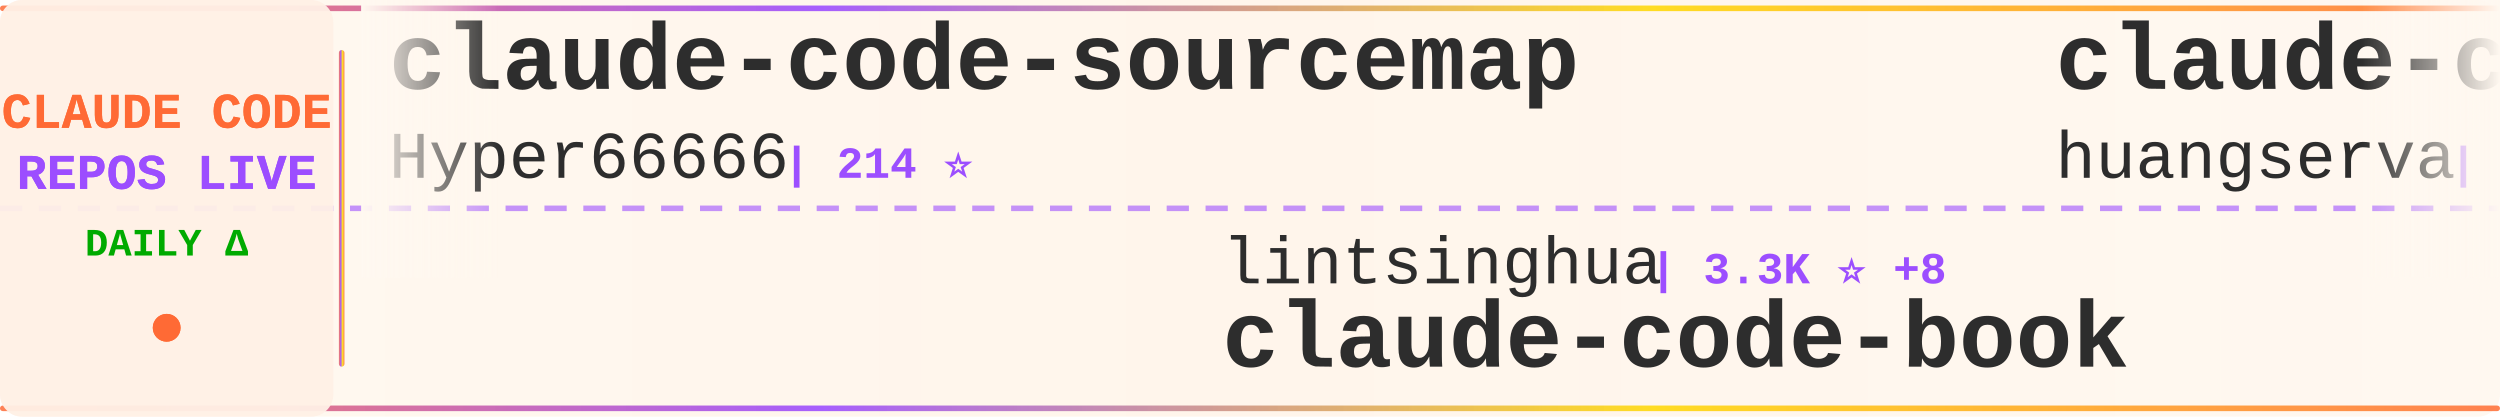
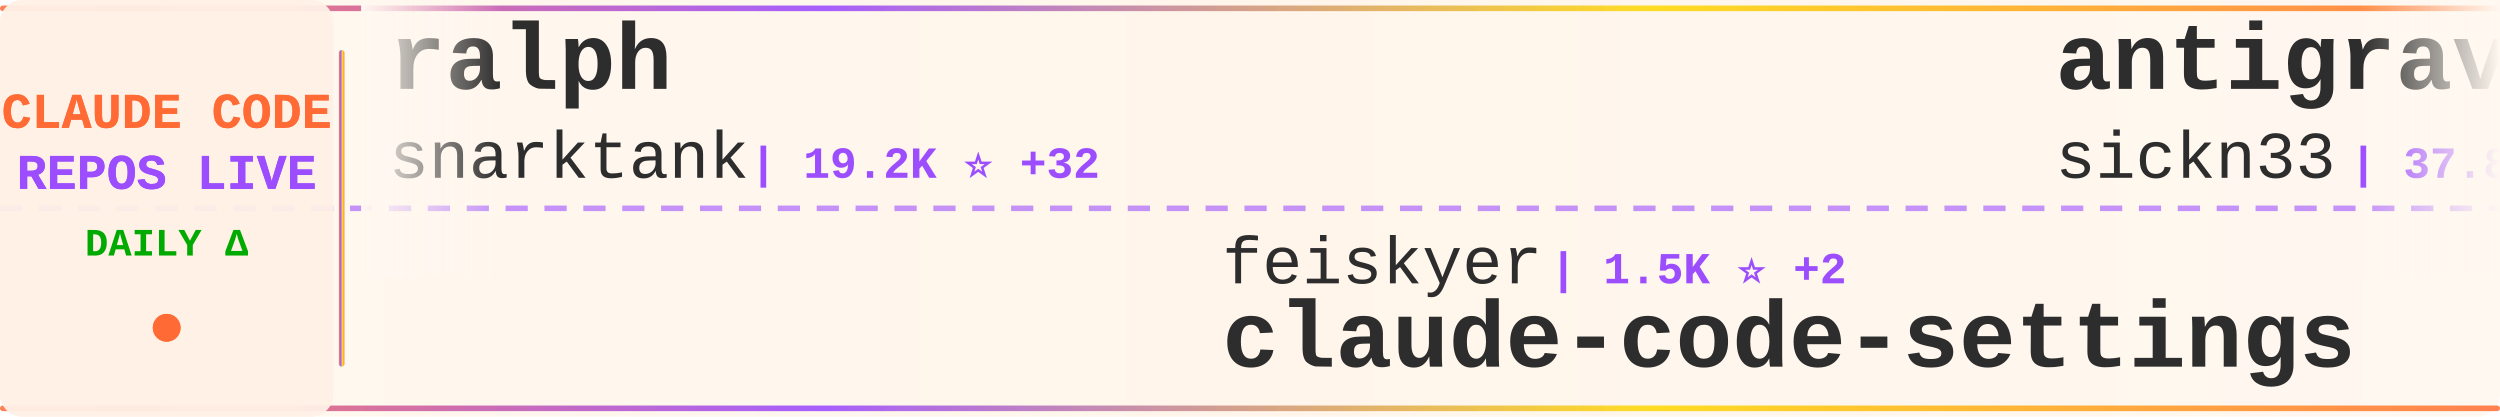
<svg xmlns="http://www.w3.org/2000/svg" width="900" height="150">
  <defs>
    <linearGradient id="tickerBg" x1="0%" y1="0%" x2="100%" y2="0%">
      <stop offset="0%" style="stop-color:#fff8f0;stop-opacity:0.98" />
      <stop offset="50%" style="stop-color:#fff5eb;stop-opacity:1" />
      <stop offset="100%" style="stop-color:#fff8f0;stop-opacity:0.98" />
    </linearGradient>
    <linearGradient id="borderGrad" x1="0%" y1="0%" x2="100%" y2="0%">
      <stop offset="0%" style="stop-color:#FF6B35;stop-opacity:0.85">
        <animate attributeName="stop-opacity" values="0.85;1;0.85" dur="2s" repeatCount="indefinite" />
      </stop>
      <stop offset="33%" style="stop-color:#9C4EFF;stop-opacity:0.9">
        <animate attributeName="stop-opacity" values="0.9;1;0.9" dur="2.2s" repeatCount="indefinite" />
      </stop>
      <stop offset="66%" style="stop-color:#FFD700;stop-opacity:0.85">
        <animate attributeName="stop-opacity" values="0.85;1;0.85" dur="1.8s" repeatCount="indefinite" />
      </stop>
      <stop offset="100%" style="stop-color:#FF6B35;stop-opacity:0.85">
        <animate attributeName="stop-opacity" values="0.85;1;0.85" dur="2s" repeatCount="indefinite" />
      </stop>
    </linearGradient>
    <filter id="textGlow">
      <feGaussianBlur stdDeviation="0.15" result="coloredBlur" />
      <feMerge>
        <feMergeNode in="coloredBlur" />
        <feMergeNode in="SourceGraphic" />
      </feMerge>
    </filter>
    <filter id="metricGlow">
      <feGaussianBlur stdDeviation="0.2" result="coloredBlur" />
      <feMerge>
        <feMergeNode in="coloredBlur" />
        <feMergeNode in="SourceGraphic" />
      </feMerge>
    </filter>
    <linearGradient id="leftFade" x1="0%" y1="0%" x2="100%" y2="0%">
      <stop offset="0%" style="stop-color:#fff8f0;stop-opacity:1" />
      <stop offset="100%" style="stop-color:#fff8f0;stop-opacity:0" />
    </linearGradient>
    <linearGradient id="rightFade" x1="0%" y1="0%" x2="100%" y2="0%">
      <stop offset="0%" style="stop-color:#fff8f0;stop-opacity:0" />
      <stop offset="100%" style="stop-color:#fff8f0;stop-opacity:1" />
    </linearGradient>
  </defs>
  <rect width="900" height="150" fill="url(#tickerBg)" rx="8" />
  <rect x="0" y="2" width="900" height="2" fill="url(#borderGrad)" rx="1" />
  <rect x="0" y="146" width="900" height="2" fill="url(#borderGrad)" rx="1" />
  <line x1="0" y1="75" x2="900" y2="75" stroke="#9C4EFF" stroke-width="2" stroke-dasharray="8 6" opacity="0.6" />
  <rect x="0" y="0" width="120" height="150" fill="#fff0e6" opacity="0.95" rx="8" />
  <text x="60" y="46" font-family="'Courier New', monospace" font-size="18" font-weight="bold" fill="#FF6B35" text-anchor="middle" filter="url(#textGlow)">
    CLAUDE CODE
  </text>
  <text x="60" y="68" font-family="'Courier New', monospace" font-size="18" font-weight="bold" fill="#9C4EFF" text-anchor="middle" filter="url(#textGlow)">
    REPOS LIVE
  </text>
  <text x="60" y="92" font-family="'Courier New', monospace" font-size="14" font-weight="bold" fill="#00aa00" text-anchor="middle">
    DAILY Δ
  </text>
  <circle cx="60" cy="118" r="5" fill="#FF6B35" filter="url(#metricGlow)">
    <animate attributeName="r" values="4;6;4" dur="1.5s" repeatCount="indefinite" />
    <animate attributeName="opacity" values="0.6;1;0.6" dur="1.5s" repeatCount="indefinite" />
  </circle>
  <rect x="122" y="18" width="2" height="114" fill="url(#borderGrad)" rx="1" />
  <clipPath id="tickerClip">
    <rect x="130" y="0" width="770" height="150" />
  </clipPath>
  <g clip-path="url(#tickerClip)">
    <g id="tickerItems">
      <animateTransform attributeName="transform" attributeType="XML" type="translate" from="0 0" to="-3000 0" dur="54s" repeatCount="indefinite" />
      <g transform="translate(0, 0)">
-         <text x="140" y="32" font-family="'Courier New', monospace" font-size="34" font-weight="bold" fill="#2d2d2d">claude-code-sourcemap</text>
-         <text x="140" y="64" font-family="'Courier New', monospace" font-size="24" font-weight="normal" fill="#2d2d2d" opacity="1.0">Hyper66666</text>
-         <text x="282" y="64" font-family="'Courier New', monospace" font-size="16" font-weight="bold" fill="#9C4EFF"> | 214 ⭐</text>
+         <text x="140" y="32" font-family="'Courier New', monospace" font-size="34" font-weight="bold" fill="#2d2d2d">ralph</text>
+         <text x="140" y="64" font-family="'Courier New', monospace" font-size="24" font-weight="normal" fill="#2d2d2d" opacity="1.0">snarktank</text>
+         <text x="270" y="64" font-family="'Courier New', monospace" font-size="16" font-weight="bold" fill="#9C4EFF"> | 19.2K ⭐ +32</text>
      </g>
      <g transform="translate(300, 0)">
+         <text x="140" y="102" font-family="'Courier New', monospace" font-size="24" font-weight="normal" fill="#2d2d2d" opacity="1.0">feiskyer</text>
+         <text x="258" y="102" font-family="'Courier New', monospace" font-size="16" font-weight="bold" fill="#9C4EFF"> | 1.5K ⭐ +2</text>
+         <text x="140" y="132" font-family="'Courier New', monospace" font-size="34" font-weight="bold" fill="#2d2d2d">claude-code-settings</text>
+       </g>
+       <g transform="translate(600, 0)">
+         <text x="140" y="32" font-family="'Courier New', monospace" font-size="34" font-weight="bold" fill="#2d2d2d">antigravity-awesome-skil...</text>
+         <text x="140" y="64" font-family="'Courier New', monospace" font-size="24" font-weight="normal" fill="#2d2d2d" opacity="1.0">sickn33</text>
+         <text x="246" y="64" font-family="'Courier New', monospace" font-size="16" font-weight="bold" fill="#9C4EFF"> | 37.8K ⭐ +89</text>
+       </g>
+       <g transform="translate(900, 0)">
+         <text x="140" y="102" font-family="'Courier New', monospace" font-size="24" font-weight="normal" fill="#2d2d2d" opacity="1.0">chauncygu</text>
+         <text x="270" y="102" font-family="'Courier New', monospace" font-size="16" font-weight="bold" fill="#9C4EFF"> | 2.5K ⭐ +5</text>
+         <text x="140" y="132" font-family="'Courier New', monospace" font-size="34" font-weight="bold" fill="#2d2d2d">collection-claude-code-s...</text>
+       </g>
+       <g transform="translate(1200, 0)">
+         <text x="140" y="32" font-family="'Courier New', monospace" font-size="34" font-weight="bold" fill="#2d2d2d">claude-code-hooks-master...</text>
+         <text x="140" y="64" font-family="'Courier New', monospace" font-size="24" font-weight="normal" fill="#2d2d2d" opacity="1.0">disler</text>
+         <text x="234" y="64" font-family="'Courier New', monospace" font-size="16" font-weight="bold" fill="#9C4EFF"> | 3.7K ⭐ +5</text>
+       </g>
+       <g transform="translate(1500, 0)">
        <text x="140" y="102" font-family="'Courier New', monospace" font-size="24" font-weight="normal" fill="#2d2d2d" opacity="1.0">lintsinghua</text>
-         <text x="294" y="102" font-family="'Courier New', monospace" font-size="16" font-weight="bold" fill="#9C4EFF"> | 3.3K ⭐ +8</text>
+         <text x="294" y="102" font-family="'Courier New', monospace" font-size="16" font-weight="bold" fill="#9C4EFF"> | 3.3K ⭐ +10</text>
        <text x="140" y="132" font-family="'Courier New', monospace" font-size="34" font-weight="bold" fill="#2d2d2d">claude-code-book</text>
      </g>
-       <g transform="translate(600, 0)">
-         <text x="140" y="32" font-family="'Courier New', monospace" font-size="34" font-weight="bold" fill="#2d2d2d">claude-code-cli</text>
-         <text x="140" y="64" font-family="'Courier New', monospace" font-size="24" font-weight="normal" fill="#2d2d2d" opacity="1.0">huangserva</text>
-         <text x="282" y="64" font-family="'Courier New', monospace" font-size="16" font-weight="bold" fill="#9C4EFF"> | 584 ⭐ +1</text>
-       </g>
-       <g transform="translate(900, 0)">
-         <text x="140" y="102" font-family="'Courier New', monospace" font-size="24" font-weight="normal" fill="#2d2d2d" opacity="1.0">frankbria</text>
-         <text x="270" y="102" font-family="'Courier New', monospace" font-size="16" font-weight="bold" fill="#9C4EFF"> | 9.1K ⭐ +8</text>
-         <text x="140" y="132" font-family="'Courier New', monospace" font-size="34" font-weight="bold" fill="#2d2d2d">ralph-claude-code</text>
-       </g>
-       <g transform="translate(1200, 0)">
-         <text x="140" y="32" font-family="'Courier New', monospace" font-size="34" font-weight="bold" fill="#2d2d2d">claude-code-telegram</text>
-         <text x="140" y="64" font-family="'Courier New', monospace" font-size="24" font-weight="normal" fill="#2d2d2d" opacity="1.0">RichardAtCT</text>
-         <text x="294" y="64" font-family="'Courier New', monospace" font-size="16" font-weight="bold" fill="#9C4EFF"> | 2.6K ⭐ +1</text>
-       </g>
-       <g transform="translate(1500, 0)">
-         <text x="140" y="102" font-family="'Courier New', monospace" font-size="24" font-weight="normal" fill="#2d2d2d" opacity="1.0">snarktank</text>
-         <text x="270" y="102" font-family="'Courier New', monospace" font-size="16" font-weight="bold" fill="#9C4EFF"> | 19.2K ⭐ +34</text>
-         <text x="140" y="132" font-family="'Courier New', monospace" font-size="34" font-weight="bold" fill="#2d2d2d">ralph</text>
-       </g>
      <g transform="translate(1800, 0)">
-         <text x="140" y="32" font-family="'Courier New', monospace" font-size="34" font-weight="bold" fill="#2d2d2d">claude-code-tips</text>
-         <text x="140" y="64" font-family="'Courier New', monospace" font-size="24" font-weight="normal" fill="#2d2d2d" opacity="1.0">ykdojo</text>
-         <text x="234" y="64" font-family="'Courier New', monospace" font-size="16" font-weight="bold" fill="#9C4EFF"> | 8.3K ⭐ +23</text>
+         <text x="140" y="32" font-family="'Courier New', monospace" font-size="34" font-weight="bold" fill="#2d2d2d">claude-plugins-official</text>
+         <text x="140" y="64" font-family="'Courier New', monospace" font-size="24" font-weight="normal" fill="#2d2d2d" opacity="1.0">anthropics</text>
+         <text x="282" y="64" font-family="'Courier New', monospace" font-size="16" font-weight="bold" fill="#9C4EFF"> | 19.5K ⭐ +63</text>
      </g>
      <g transform="translate(2100, 0)">
-         <text x="140" y="102" font-family="'Courier New', monospace" font-size="24" font-weight="normal" fill="#2d2d2d" opacity="1.0">LING71671</text>
-         <text x="270" y="102" font-family="'Courier New', monospace" font-size="16" font-weight="bold" fill="#9C4EFF"> | 836 ⭐ +5</text>
-         <text x="140" y="132" font-family="'Courier New', monospace" font-size="34" font-weight="bold" fill="#2d2d2d">Open-ClaudeCode</text>
+         <text x="140" y="102" font-family="'Courier New', monospace" font-size="24" font-weight="normal" fill="#2d2d2d" opacity="1.0">alirezarezvani</text>
+         <text x="330" y="102" font-family="'Courier New', monospace" font-size="16" font-weight="bold" fill="#9C4EFF"> | 15.1K ⭐ +121</text>
+         <text x="140" y="132" font-family="'Courier New', monospace" font-size="34" font-weight="bold" fill="#2d2d2d">claude-skills</text>
      </g>
      <g transform="translate(2400, 0)">
-         <text x="140" y="32" font-family="'Courier New', monospace" font-size="34" font-weight="bold" fill="#2d2d2d">CLIProxyAPI</text>
-         <text x="140" y="64" font-family="'Courier New', monospace" font-size="24" font-weight="normal" fill="#2d2d2d" opacity="1.0">router-for-me</text>
-         <text x="318" y="64" font-family="'Courier New', monospace" font-size="16" font-weight="bold" fill="#9C4EFF"> | 33.0K ⭐ +186</text>
+         <text x="140" y="32" font-family="'Courier New', monospace" font-size="34" font-weight="bold" fill="#2d2d2d">claude-code-local</text>
+         <text x="140" y="64" font-family="'Courier New', monospace" font-size="24" font-weight="normal" fill="#2d2d2d" opacity="1.0">nicedreamzapp</text>
+         <text x="318" y="64" font-family="'Courier New', monospace" font-size="16" font-weight="bold" fill="#9C4EFF"> | 2.6K ⭐ +2</text>
      </g>
      <g transform="translate(2700, 0)">
-         <text x="140" y="102" font-family="'Courier New', monospace" font-size="24" font-weight="normal" fill="#2d2d2d" opacity="1.0">ChrisWiles</text>
-         <text x="282" y="102" font-family="'Courier New', monospace" font-size="16" font-weight="bold" fill="#9C4EFF"> | 5.9K ⭐ +2</text>
-         <text x="140" y="132" font-family="'Courier New', monospace" font-size="34" font-weight="bold" fill="#2d2d2d">claude-code-showcase</text>
+         <text x="140" y="102" font-family="'Courier New', monospace" font-size="24" font-weight="normal" fill="#2d2d2d" opacity="1.0">https-deeplearning-ai</text>
+         <text x="414" y="102" font-family="'Courier New', monospace" font-size="16" font-weight="bold" fill="#9C4EFF"> | 510 ⭐</text>
+         <text x="140" y="132" font-family="'Courier New', monospace" font-size="34" font-weight="bold" fill="#2d2d2d">sc-claude-code-files</text>
      </g>
      <g transform="translate(3000, 0)">
-         <text x="140" y="32" font-family="'Courier New', monospace" font-size="34" font-weight="bold" fill="#2d2d2d">claude-code-sourcemap</text>
-         <text x="140" y="64" font-family="'Courier New', monospace" font-size="24" font-weight="normal" fill="#2d2d2d" opacity="1.0">Hyper66666</text>
-         <text x="282" y="64" font-family="'Courier New', monospace" font-size="16" font-weight="bold" fill="#9C4EFF"> | 214 ⭐</text>
+         <text x="140" y="32" font-family="'Courier New', monospace" font-size="34" font-weight="bold" fill="#2d2d2d">ralph</text>
+         <text x="140" y="64" font-family="'Courier New', monospace" font-size="24" font-weight="normal" fill="#2d2d2d" opacity="1.0">snarktank</text>
+         <text x="270" y="64" font-family="'Courier New', monospace" font-size="16" font-weight="bold" fill="#9C4EFF"> | 19.2K ⭐ +32</text>
      </g>
      <g transform="translate(3300, 0)">
-         <text x="140" y="102" font-family="'Courier New', monospace" font-size="24" font-weight="normal" fill="#2d2d2d" opacity="1.0">lintsinghua</text>
-         <text x="294" y="102" font-family="'Courier New', monospace" font-size="16" font-weight="bold" fill="#9C4EFF"> | 3.3K ⭐ +8</text>
-         <text x="140" y="132" font-family="'Courier New', monospace" font-size="34" font-weight="bold" fill="#2d2d2d">claude-code-book</text>
+         <text x="140" y="102" font-family="'Courier New', monospace" font-size="24" font-weight="normal" fill="#2d2d2d" opacity="1.0">feiskyer</text>
+         <text x="258" y="102" font-family="'Courier New', monospace" font-size="16" font-weight="bold" fill="#9C4EFF"> | 1.5K ⭐ +2</text>
+         <text x="140" y="132" font-family="'Courier New', monospace" font-size="34" font-weight="bold" fill="#2d2d2d">claude-code-settings</text>
      </g>
      <g transform="translate(3600, 0)">
-         <text x="140" y="32" font-family="'Courier New', monospace" font-size="34" font-weight="bold" fill="#2d2d2d">claude-code-cli</text>
-         <text x="140" y="64" font-family="'Courier New', monospace" font-size="24" font-weight="normal" fill="#2d2d2d" opacity="1.0">huangserva</text>
-         <text x="282" y="64" font-family="'Courier New', monospace" font-size="16" font-weight="bold" fill="#9C4EFF"> | 584 ⭐ +1</text>
+         <text x="140" y="32" font-family="'Courier New', monospace" font-size="34" font-weight="bold" fill="#2d2d2d">antigravity-awesome-skil...</text>
+         <text x="140" y="64" font-family="'Courier New', monospace" font-size="24" font-weight="normal" fill="#2d2d2d" opacity="1.0">sickn33</text>
+         <text x="246" y="64" font-family="'Courier New', monospace" font-size="16" font-weight="bold" fill="#9C4EFF"> | 37.8K ⭐ +89</text>
      </g>
      <g transform="translate(3900, 0)">
-         <text x="140" y="102" font-family="'Courier New', monospace" font-size="24" font-weight="normal" fill="#2d2d2d" opacity="1.0">frankbria</text>
-         <text x="270" y="102" font-family="'Courier New', monospace" font-size="16" font-weight="bold" fill="#9C4EFF"> | 9.1K ⭐ +8</text>
-         <text x="140" y="132" font-family="'Courier New', monospace" font-size="34" font-weight="bold" fill="#2d2d2d">ralph-claude-code</text>
+         <text x="140" y="102" font-family="'Courier New', monospace" font-size="24" font-weight="normal" fill="#2d2d2d" opacity="1.0">chauncygu</text>
+         <text x="270" y="102" font-family="'Courier New', monospace" font-size="16" font-weight="bold" fill="#9C4EFF"> | 2.5K ⭐ +5</text>
+         <text x="140" y="132" font-family="'Courier New', monospace" font-size="34" font-weight="bold" fill="#2d2d2d">collection-claude-code-s...</text>
      </g>
    </g>
  </g>
  <rect x="130" y="0" width="50" height="100" fill="url(#leftFade)" />
  <rect x="850" y="0" width="50" height="100" fill="url(#rightFade)" />
</svg>
